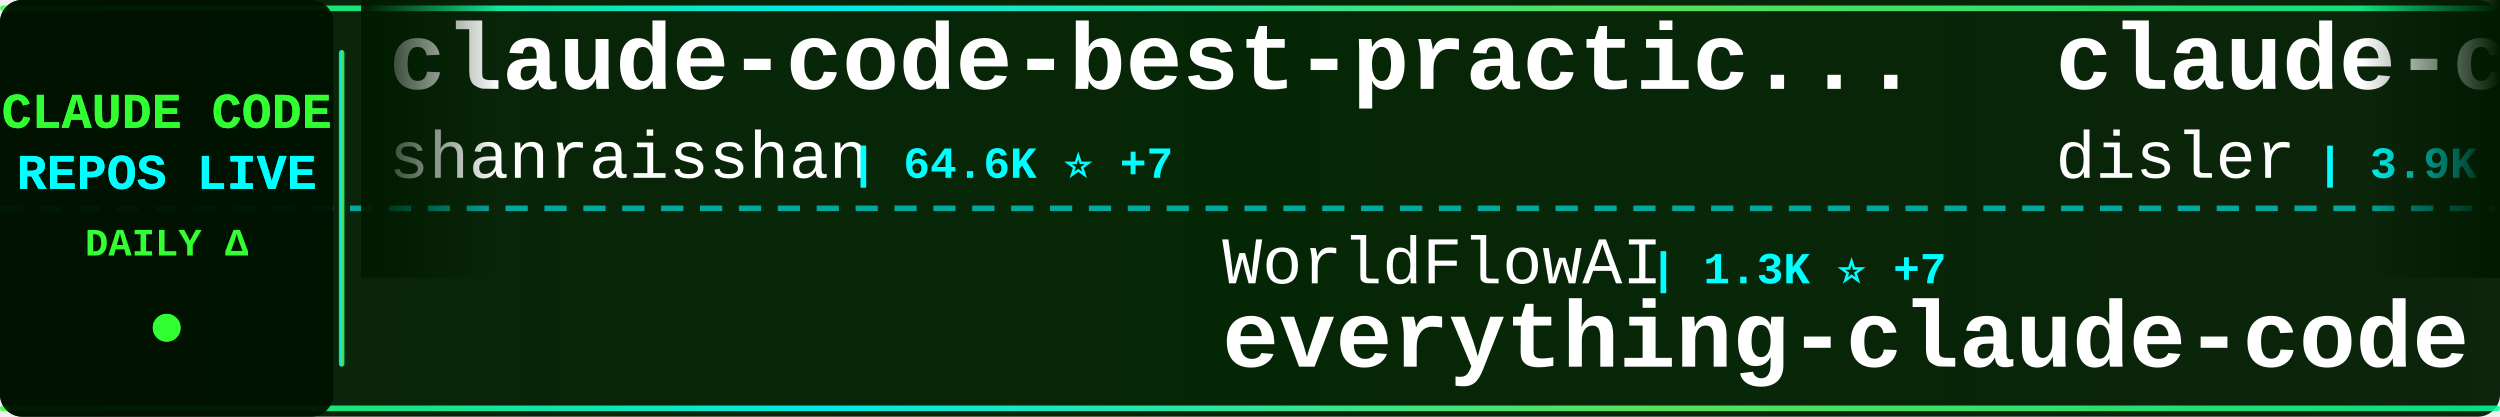
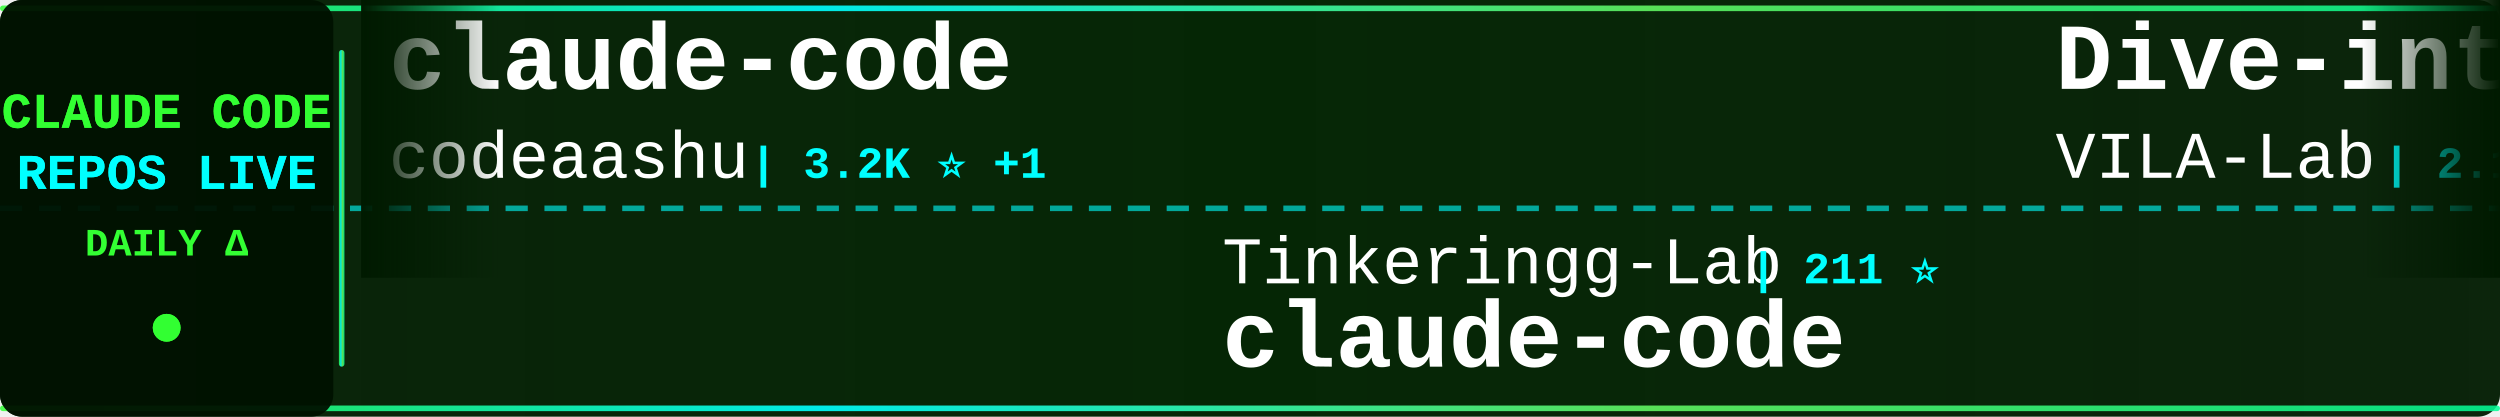
<svg xmlns="http://www.w3.org/2000/svg" width="900" height="150">
  <defs>
    <linearGradient id="tickerBg" x1="0%" y1="0%" x2="100%" y2="0%">
      <stop offset="0%" style="stop-color:#001a00;stop-opacity:0.95" />
      <stop offset="50%" style="stop-color:#002200;stop-opacity:0.98" />
      <stop offset="100%" style="stop-color:#001a00;stop-opacity:0.95" />
    </linearGradient>
    <linearGradient id="borderGrad" x1="0%" y1="0%" x2="100%" y2="0%">
      <stop offset="0%" style="stop-color:#33ff33;stop-opacity:0.85">
        <animate attributeName="stop-opacity" values="0.85;1;0.85" dur="2s" repeatCount="indefinite" />
      </stop>
      <stop offset="33%" style="stop-color:#00ffff;stop-opacity:0.9">
        <animate attributeName="stop-opacity" values="0.9;1;0.9" dur="2.2s" repeatCount="indefinite" />
      </stop>
      <stop offset="66%" style="stop-color:#66ff66;stop-opacity:0.85">
        <animate attributeName="stop-opacity" values="0.85;1;0.85" dur="1.8s" repeatCount="indefinite" />
      </stop>
      <stop offset="100%" style="stop-color:#00ff99;stop-opacity:0.85">
        <animate attributeName="stop-opacity" values="0.85;1;0.85" dur="2s" repeatCount="indefinite" />
      </stop>
    </linearGradient>
    <filter id="textGlow">
      <feGaussianBlur stdDeviation="0.1" result="coloredBlur" />
      <feMerge>
        <feMergeNode in="coloredBlur" />
        <feMergeNode in="SourceGraphic" />
      </feMerge>
    </filter>
    <filter id="metricGlow">
      <feGaussianBlur stdDeviation="0.2" result="coloredBlur" />
      <feMerge>
        <feMergeNode in="coloredBlur" />
        <feMergeNode in="SourceGraphic" />
      </feMerge>
    </filter>
    <linearGradient id="leftFade" x1="0%" y1="0%" x2="100%" y2="0%">
      <stop offset="0%" style="stop-color:#001a00;stop-opacity:1" />
      <stop offset="100%" style="stop-color:#001a00;stop-opacity:0" />
    </linearGradient>
    <linearGradient id="rightFade" x1="0%" y1="0%" x2="100%" y2="0%">
      <stop offset="0%" style="stop-color:#001a00;stop-opacity:0" />
      <stop offset="100%" style="stop-color:#001a00;stop-opacity:1" />
    </linearGradient>
  </defs>
  <rect width="900" height="150" fill="url(#tickerBg)" rx="8" />
  <rect x="0" y="2" width="900" height="2" fill="url(#borderGrad)" rx="1" />
  <rect x="0" y="146" width="900" height="2" fill="url(#borderGrad)" rx="1" />
  <line x1="0" y1="75" x2="900" y2="75" stroke="#00ffff" stroke-width="2" stroke-dasharray="8 6" opacity="0.6" />
  <rect x="0" y="0" width="120" height="150" fill="#001100" opacity="0.95" rx="8" />
  <text x="60" y="46" font-family="'Courier New', monospace" font-size="18" font-weight="bold" fill="#33ff33" text-anchor="middle" filter="url(#textGlow)">
    CLAUDE CODE
  </text>
  <text x="60" y="68" font-family="'Courier New', monospace" font-size="18" font-weight="bold" fill="#00ffff" text-anchor="middle" filter="url(#textGlow)">
    REPOS LIVE
  </text>
  <text x="60" y="92" font-family="'Courier New', monospace" font-size="14" font-weight="bold" fill="#33ff33" text-anchor="middle">
    DAILY Δ
  </text>
  <circle cx="60" cy="118" r="5" fill="#33ff33" filter="url(#metricGlow)">
    <animate attributeName="r" values="4;6;4" dur="1.5s" repeatCount="indefinite" />
    <animate attributeName="opacity" values="0.6;1;0.6" dur="1.5s" repeatCount="indefinite" />
  </circle>
  <rect x="122" y="18" width="2" height="114" fill="url(#borderGrad)" rx="1" />
  <clipPath id="tickerClip">
    <rect x="130" y="0" width="770" height="150" />
  </clipPath>
  <g clip-path="url(#tickerClip)">
    <g id="tickerItems">
      <animateTransform attributeName="transform" attributeType="XML" type="translate" from="0 0" to="-3000 0" dur="54s" repeatCount="indefinite" />
      <g transform="translate(0, 0)">
-         <text x="140" y="32" font-family="'Courier New', monospace" font-size="34" font-weight="bold" fill="#ffffff">claude-code-best-practic...</text>
-         <text x="140" y="64" font-family="'Courier New', monospace" font-size="24" font-weight="normal" fill="#ffffff" opacity="1.0">shanraisshan</text>
-         <text x="306" y="64" font-family="'Courier New', monospace" font-size="16" font-weight="bold" fill="#00ffff"> | 64.6K ⭐ +7</text>
+         <text x="140" y="32" font-family="'Courier New', monospace" font-size="34" font-weight="bold" fill="#ffffff">claude-code</text>
+         <text x="140" y="64" font-family="'Courier New', monospace" font-size="24" font-weight="normal" fill="#ffffff" opacity="1.0">codeaashu</text>
+         <text x="270" y="64" font-family="'Courier New', monospace" font-size="16" font-weight="bold" fill="#00ffff"> | 3.2K ⭐ +1</text>
      </g>
      <g transform="translate(300, 0)">
-         <text x="140" y="102" font-family="'Courier New', monospace" font-size="24" font-weight="normal" fill="#ffffff" opacity="1.0">WorldFlowAI</text>
-         <text x="294" y="102" font-family="'Courier New', monospace" font-size="16" font-weight="bold" fill="#00ffff"> | 1.3K ⭐ +7</text>
-         <text x="140" y="132" font-family="'Courier New', monospace" font-size="34" font-weight="bold" fill="#ffffff">everything-claude-code</text>
+         <text x="140" y="102" font-family="'Courier New', monospace" font-size="24" font-weight="normal" fill="#ffffff" opacity="1.0">Tinkeringg-Lab</text>
+         <text x="330" y="102" font-family="'Courier New', monospace" font-size="16" font-weight="bold" fill="#00ffff"> | 211 ⭐</text>
+         <text x="140" y="132" font-family="'Courier New', monospace" font-size="34" font-weight="bold" fill="#ffffff">claude-code</text>
      </g>
      <g transform="translate(600, 0)">
-         <text x="140" y="32" font-family="'Courier New', monospace" font-size="34" font-weight="bold" fill="#ffffff">claude-code-hooks-master...</text>
-         <text x="140" y="64" font-family="'Courier New', monospace" font-size="24" font-weight="normal" fill="#ffffff" opacity="1.0">disler</text>
-         <text x="234" y="64" font-family="'Courier New', monospace" font-size="16" font-weight="bold" fill="#00ffff"> | 3.9K ⭐</text>
+         <text x="140" y="32" font-family="'Courier New', monospace" font-size="34" font-weight="bold" fill="#ffffff">Dive-into-Claude-Code</text>
+         <text x="140" y="64" font-family="'Courier New', monospace" font-size="24" font-weight="normal" fill="#ffffff" opacity="1.0">VILA-Lab</text>
+         <text x="258" y="64" font-family="'Courier New', monospace" font-size="16" font-weight="bold" fill="#00ffff"> | 2.1K ⭐</text>
      </g>
      <g transform="translate(900, 0)">
-         <text x="140" y="102" font-family="'Courier New', monospace" font-size="24" font-weight="normal" fill="#ffffff" opacity="1.0">oboard</text>
-         <text x="234" y="102" font-family="'Courier New', monospace" font-size="16" font-weight="bold" fill="#00ffff"> | 3.3K ⭐</text>
-         <text x="140" y="132" font-family="'Courier New', monospace" font-size="34" font-weight="bold" fill="#ffffff">claude-code-rev</text>
+         <text x="140" y="102" font-family="'Courier New', monospace" font-size="24" font-weight="normal" fill="#ffffff" opacity="1.0">liuup</text>
+         <text x="222" y="102" font-family="'Courier New', monospace" font-size="16" font-weight="bold" fill="#00ffff"> | 3.8K ⭐ +2</text>
+         <text x="140" y="132" font-family="'Courier New', monospace" font-size="34" font-weight="bold" fill="#ffffff">claude-code-analysis</text>
      </g>
      <g transform="translate(1200, 0)">
-         <text x="140" y="32" font-family="'Courier New', monospace" font-size="34" font-weight="bold" fill="#ffffff">claude-code-infrastructu...</text>
-         <text x="140" y="64" font-family="'Courier New', monospace" font-size="24" font-weight="normal" fill="#ffffff" opacity="1.0">diet103</text>
-         <text x="246" y="64" font-family="'Courier New', monospace" font-size="16" font-weight="bold" fill="#00ffff"> | 10.0K ⭐ +1</text>
+         <text x="140" y="32" font-family="'Courier New', monospace" font-size="34" font-weight="bold" fill="#ffffff">claude-code-cli</text>
+         <text x="140" y="64" font-family="'Courier New', monospace" font-size="24" font-weight="normal" fill="#ffffff" opacity="1.0">huangserva</text>
+         <text x="282" y="64" font-family="'Courier New', monospace" font-size="16" font-weight="bold" fill="#00ffff"> | 622 ⭐</text>
      </g>
      <g transform="translate(1500, 0)">
-         <text x="140" y="102" font-family="'Courier New', monospace" font-size="24" font-weight="normal" fill="#ffffff" opacity="1.0">guanshan</text>
-         <text x="258" y="102" font-family="'Courier New', monospace" font-size="16" font-weight="bold" fill="#00ffff"> | 61 ⭐</text>
-         <text x="140" y="132" font-family="'Courier New', monospace" font-size="34" font-weight="bold" fill="#ffffff">ClaudeCode</text>
+         <text x="140" y="102" font-family="'Courier New', monospace" font-size="24" font-weight="normal" fill="#ffffff" opacity="1.0">777genius</text>
+         <text x="270" y="102" font-family="'Courier New', monospace" font-size="16" font-weight="bold" fill="#00ffff"> | 926 ⭐</text>
+         <text x="140" y="132" font-family="'Courier New', monospace" font-size="34" font-weight="bold" fill="#ffffff">claude-code-source-code</text>
      </g>
      <g transform="translate(1800, 0)">
-         <text x="140" y="32" font-family="'Courier New', monospace" font-size="34" font-weight="bold" fill="#ffffff">ClaudeCodeAgents</text>
-         <text x="140" y="64" font-family="'Courier New', monospace" font-size="24" font-weight="normal" fill="#ffffff" opacity="1.0">darcyegb</text>
-         <text x="258" y="64" font-family="'Courier New', monospace" font-size="16" font-weight="bold" fill="#00ffff"> | 761 ⭐ +1</text>
+         <text x="140" y="32" font-family="'Courier New', monospace" font-size="34" font-weight="bold" fill="#ffffff">claude-code-book</text>
+         <text x="140" y="64" font-family="'Courier New', monospace" font-size="24" font-weight="normal" fill="#ffffff" opacity="1.0">lintsinghua</text>
+         <text x="294" y="64" font-family="'Courier New', monospace" font-size="16" font-weight="bold" fill="#00ffff"> | 4.1K ⭐ +1</text>
      </g>
      <g transform="translate(2100, 0)">
-         <text x="140" y="102" font-family="'Courier New', monospace" font-size="24" font-weight="normal" fill="#ffffff" opacity="1.0">VoltAgent</text>
-         <text x="270" y="102" font-family="'Courier New', monospace" font-size="16" font-weight="bold" fill="#00ffff"> | 24.4K ⭐ +7</text>
-         <text x="140" y="132" font-family="'Courier New', monospace" font-size="34" font-weight="bold" fill="#ffffff">awesome-claude-code-suba...</text>
+         <text x="140" y="102" font-family="'Courier New', monospace" font-size="24" font-weight="normal" fill="#ffffff" opacity="1.0">Maciek-roboblog</text>
+         <text x="342" y="102" font-family="'Courier New', monospace" font-size="16" font-weight="bold" fill="#00ffff"> | 8.6K ⭐ +2</text>
+         <text x="140" y="132" font-family="'Courier New', monospace" font-size="34" font-weight="bold" fill="#ffffff">Claude-Code-Usage-Monito...</text>
      </g>
      <g transform="translate(2400, 0)">
-         <text x="140" y="32" font-family="'Courier New', monospace" font-size="34" font-weight="bold" fill="#ffffff">Claude-Code-Game-Studios</text>
-         <text x="140" y="64" font-family="'Courier New', monospace" font-size="24" font-weight="normal" fill="#ffffff" opacity="1.0">Donchitos</text>
-         <text x="270" y="64" font-family="'Courier New', monospace" font-size="16" font-weight="bold" fill="#00ffff"> | 23.9K ⭐ +7</text>
+         <text x="140" y="32" font-family="'Courier New', monospace" font-size="34" font-weight="bold" fill="#ffffff">claude-code</text>
+         <text x="140" y="64" font-family="'Courier New', monospace" font-size="24" font-weight="normal" fill="#ffffff" opacity="1.0">tanbiralam</text>
+         <text x="282" y="64" font-family="'Courier New', monospace" font-size="16" font-weight="bold" fill="#00ffff"> | 2.2K ⭐ +1</text>
      </g>
      <g transform="translate(2700, 0)">
-         <text x="140" y="102" font-family="'Courier New', monospace" font-size="24" font-weight="normal" fill="#ffffff" opacity="1.0">Cranot</text>
-         <text x="234" y="102" font-family="'Courier New', monospace" font-size="16" font-weight="bold" fill="#00ffff"> | 2.9K ⭐</text>
-         <text x="140" y="132" font-family="'Courier New', monospace" font-size="34" font-weight="bold" fill="#ffffff">claude-code-guide</text>
+         <text x="140" y="102" font-family="'Courier New', monospace" font-size="24" font-weight="normal" fill="#ffffff" opacity="1.0">claude-code-best</text>
+         <text x="354" y="102" font-family="'Courier New', monospace" font-size="16" font-weight="bold" fill="#00ffff"> | 22.1K ⭐ +3</text>
+         <text x="140" y="132" font-family="'Courier New', monospace" font-size="34" font-weight="bold" fill="#ffffff">claude-code</text>
      </g>
      <g transform="translate(3000, 0)">
-         <text x="140" y="32" font-family="'Courier New', monospace" font-size="34" font-weight="bold" fill="#ffffff">claude-code-best-practic...</text>
-         <text x="140" y="64" font-family="'Courier New', monospace" font-size="24" font-weight="normal" fill="#ffffff" opacity="1.0">shanraisshan</text>
-         <text x="306" y="64" font-family="'Courier New', monospace" font-size="16" font-weight="bold" fill="#00ffff"> | 64.6K ⭐ +7</text>
+         <text x="140" y="32" font-family="'Courier New', monospace" font-size="34" font-weight="bold" fill="#ffffff">claude-code</text>
+         <text x="140" y="64" font-family="'Courier New', monospace" font-size="24" font-weight="normal" fill="#ffffff" opacity="1.0">codeaashu</text>
+         <text x="270" y="64" font-family="'Courier New', monospace" font-size="16" font-weight="bold" fill="#00ffff"> | 3.2K ⭐ +1</text>
      </g>
      <g transform="translate(3300, 0)">
-         <text x="140" y="102" font-family="'Courier New', monospace" font-size="24" font-weight="normal" fill="#ffffff" opacity="1.0">WorldFlowAI</text>
-         <text x="294" y="102" font-family="'Courier New', monospace" font-size="16" font-weight="bold" fill="#00ffff"> | 1.3K ⭐ +7</text>
-         <text x="140" y="132" font-family="'Courier New', monospace" font-size="34" font-weight="bold" fill="#ffffff">everything-claude-code</text>
+         <text x="140" y="102" font-family="'Courier New', monospace" font-size="24" font-weight="normal" fill="#ffffff" opacity="1.0">Tinkeringg-Lab</text>
+         <text x="330" y="102" font-family="'Courier New', monospace" font-size="16" font-weight="bold" fill="#00ffff"> | 211 ⭐</text>
+         <text x="140" y="132" font-family="'Courier New', monospace" font-size="34" font-weight="bold" fill="#ffffff">claude-code</text>
      </g>
      <g transform="translate(3600, 0)">
-         <text x="140" y="32" font-family="'Courier New', monospace" font-size="34" font-weight="bold" fill="#ffffff">claude-code-hooks-master...</text>
-         <text x="140" y="64" font-family="'Courier New', monospace" font-size="24" font-weight="normal" fill="#ffffff" opacity="1.0">disler</text>
-         <text x="234" y="64" font-family="'Courier New', monospace" font-size="16" font-weight="bold" fill="#00ffff"> | 3.9K ⭐</text>
+         <text x="140" y="32" font-family="'Courier New', monospace" font-size="34" font-weight="bold" fill="#ffffff">Dive-into-Claude-Code</text>
+         <text x="140" y="64" font-family="'Courier New', monospace" font-size="24" font-weight="normal" fill="#ffffff" opacity="1.0">VILA-Lab</text>
+         <text x="258" y="64" font-family="'Courier New', monospace" font-size="16" font-weight="bold" fill="#00ffff"> | 2.1K ⭐</text>
      </g>
      <g transform="translate(3900, 0)">
-         <text x="140" y="102" font-family="'Courier New', monospace" font-size="24" font-weight="normal" fill="#ffffff" opacity="1.0">oboard</text>
-         <text x="234" y="102" font-family="'Courier New', monospace" font-size="16" font-weight="bold" fill="#00ffff"> | 3.3K ⭐</text>
-         <text x="140" y="132" font-family="'Courier New', monospace" font-size="34" font-weight="bold" fill="#ffffff">claude-code-rev</text>
+         <text x="140" y="102" font-family="'Courier New', monospace" font-size="24" font-weight="normal" fill="#ffffff" opacity="1.0">liuup</text>
+         <text x="222" y="102" font-family="'Courier New', monospace" font-size="16" font-weight="bold" fill="#00ffff"> | 3.8K ⭐ +2</text>
+         <text x="140" y="132" font-family="'Courier New', monospace" font-size="34" font-weight="bold" fill="#ffffff">claude-code-analysis</text>
      </g>
    </g>
  </g>
  <rect x="130" y="0" width="50" height="100" fill="url(#leftFade)" />
  <rect x="850" y="0" width="50" height="100" fill="url(#rightFade)" />
</svg>
